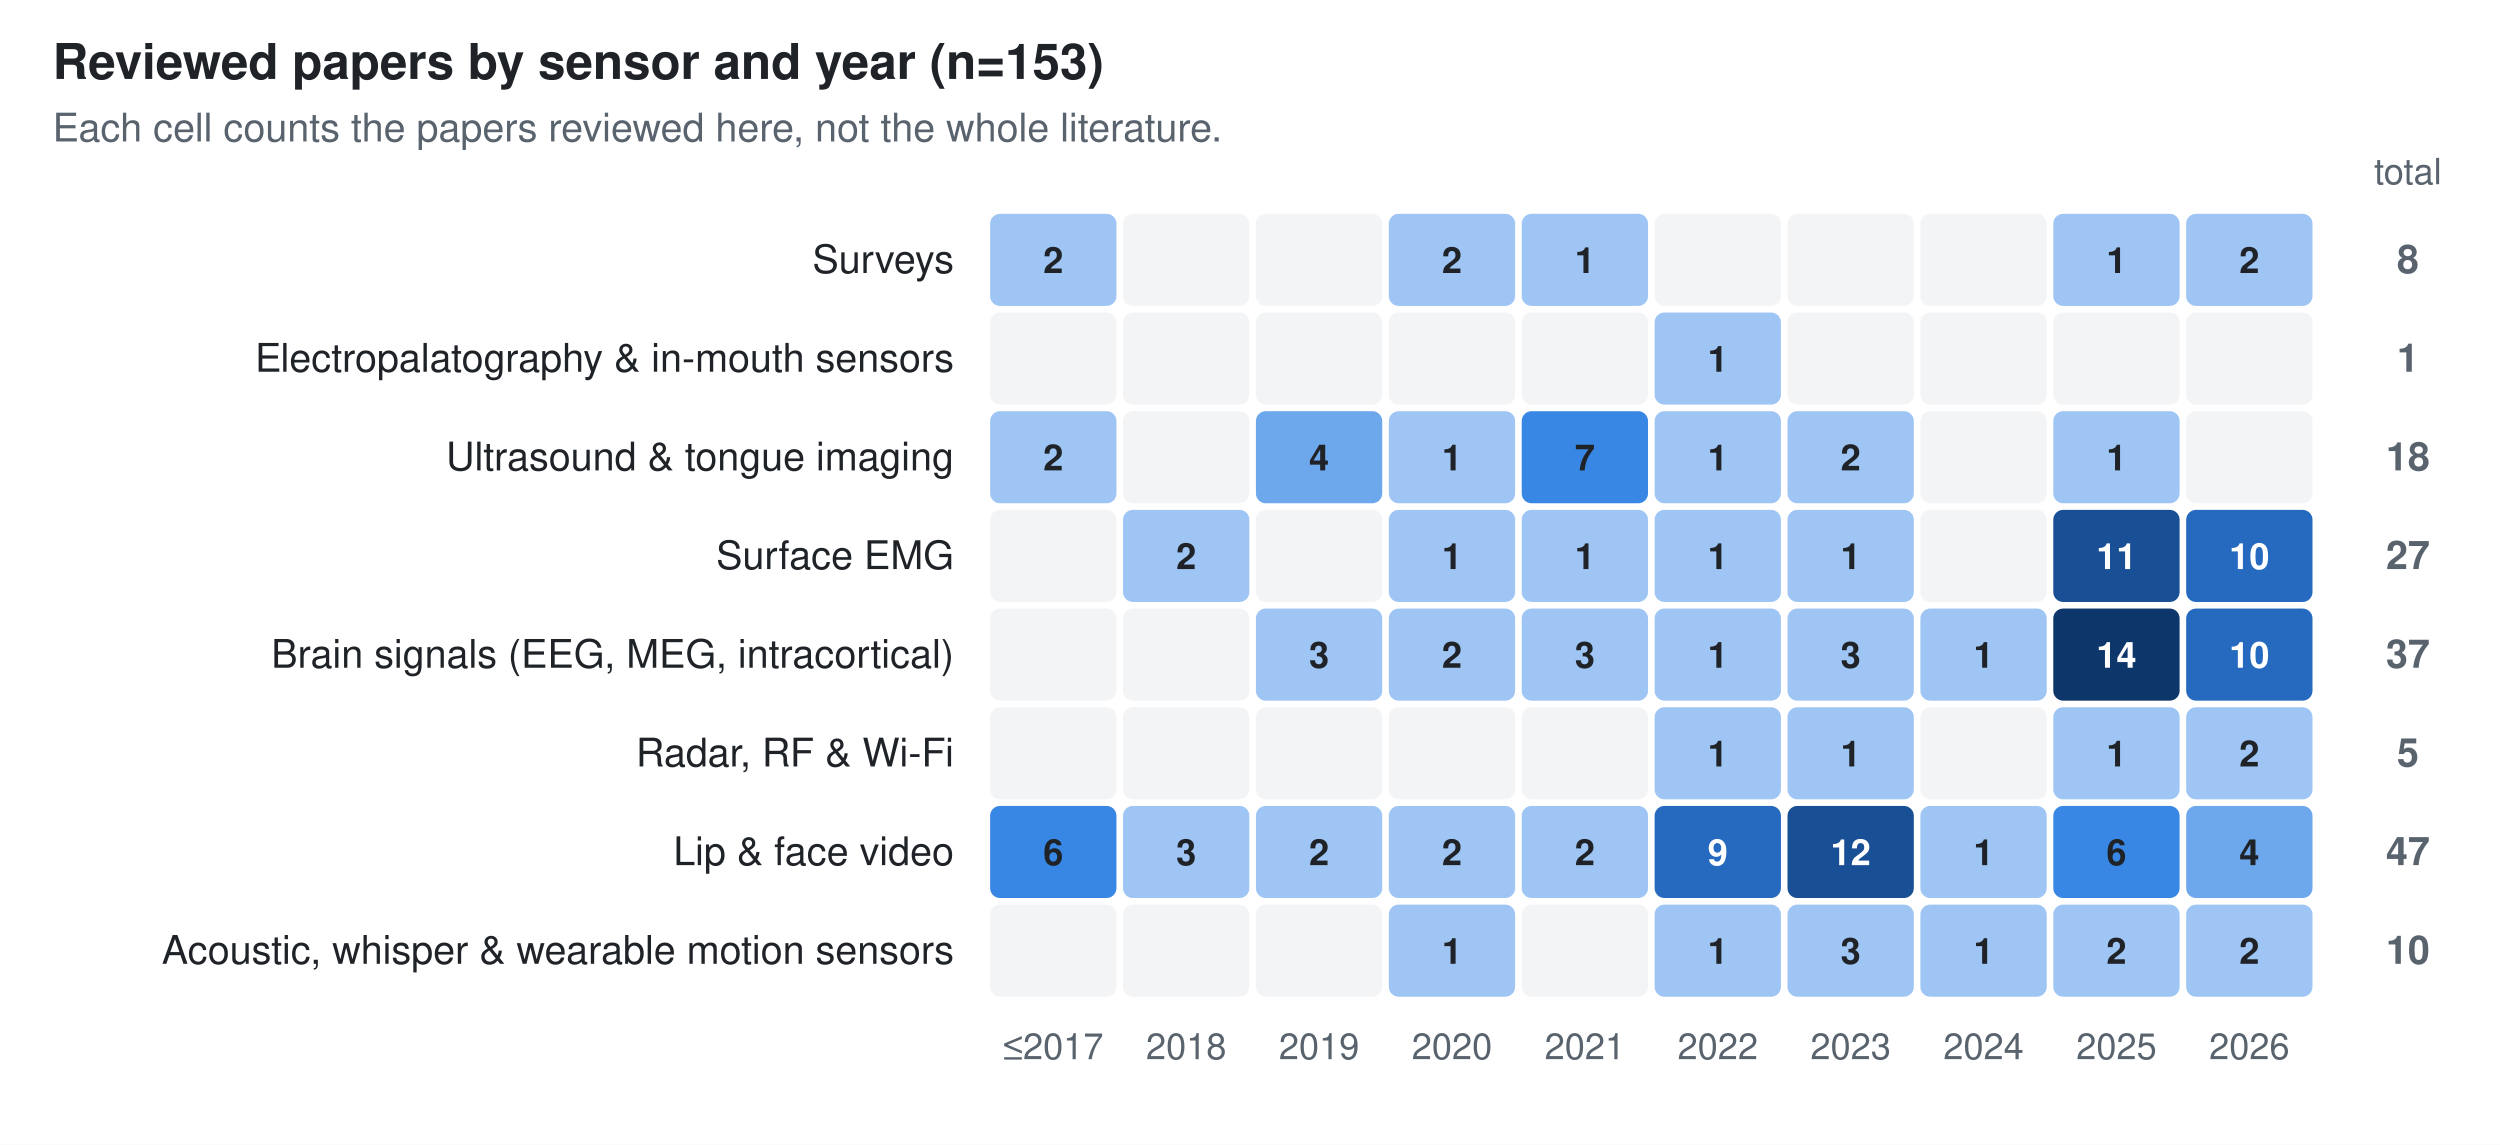
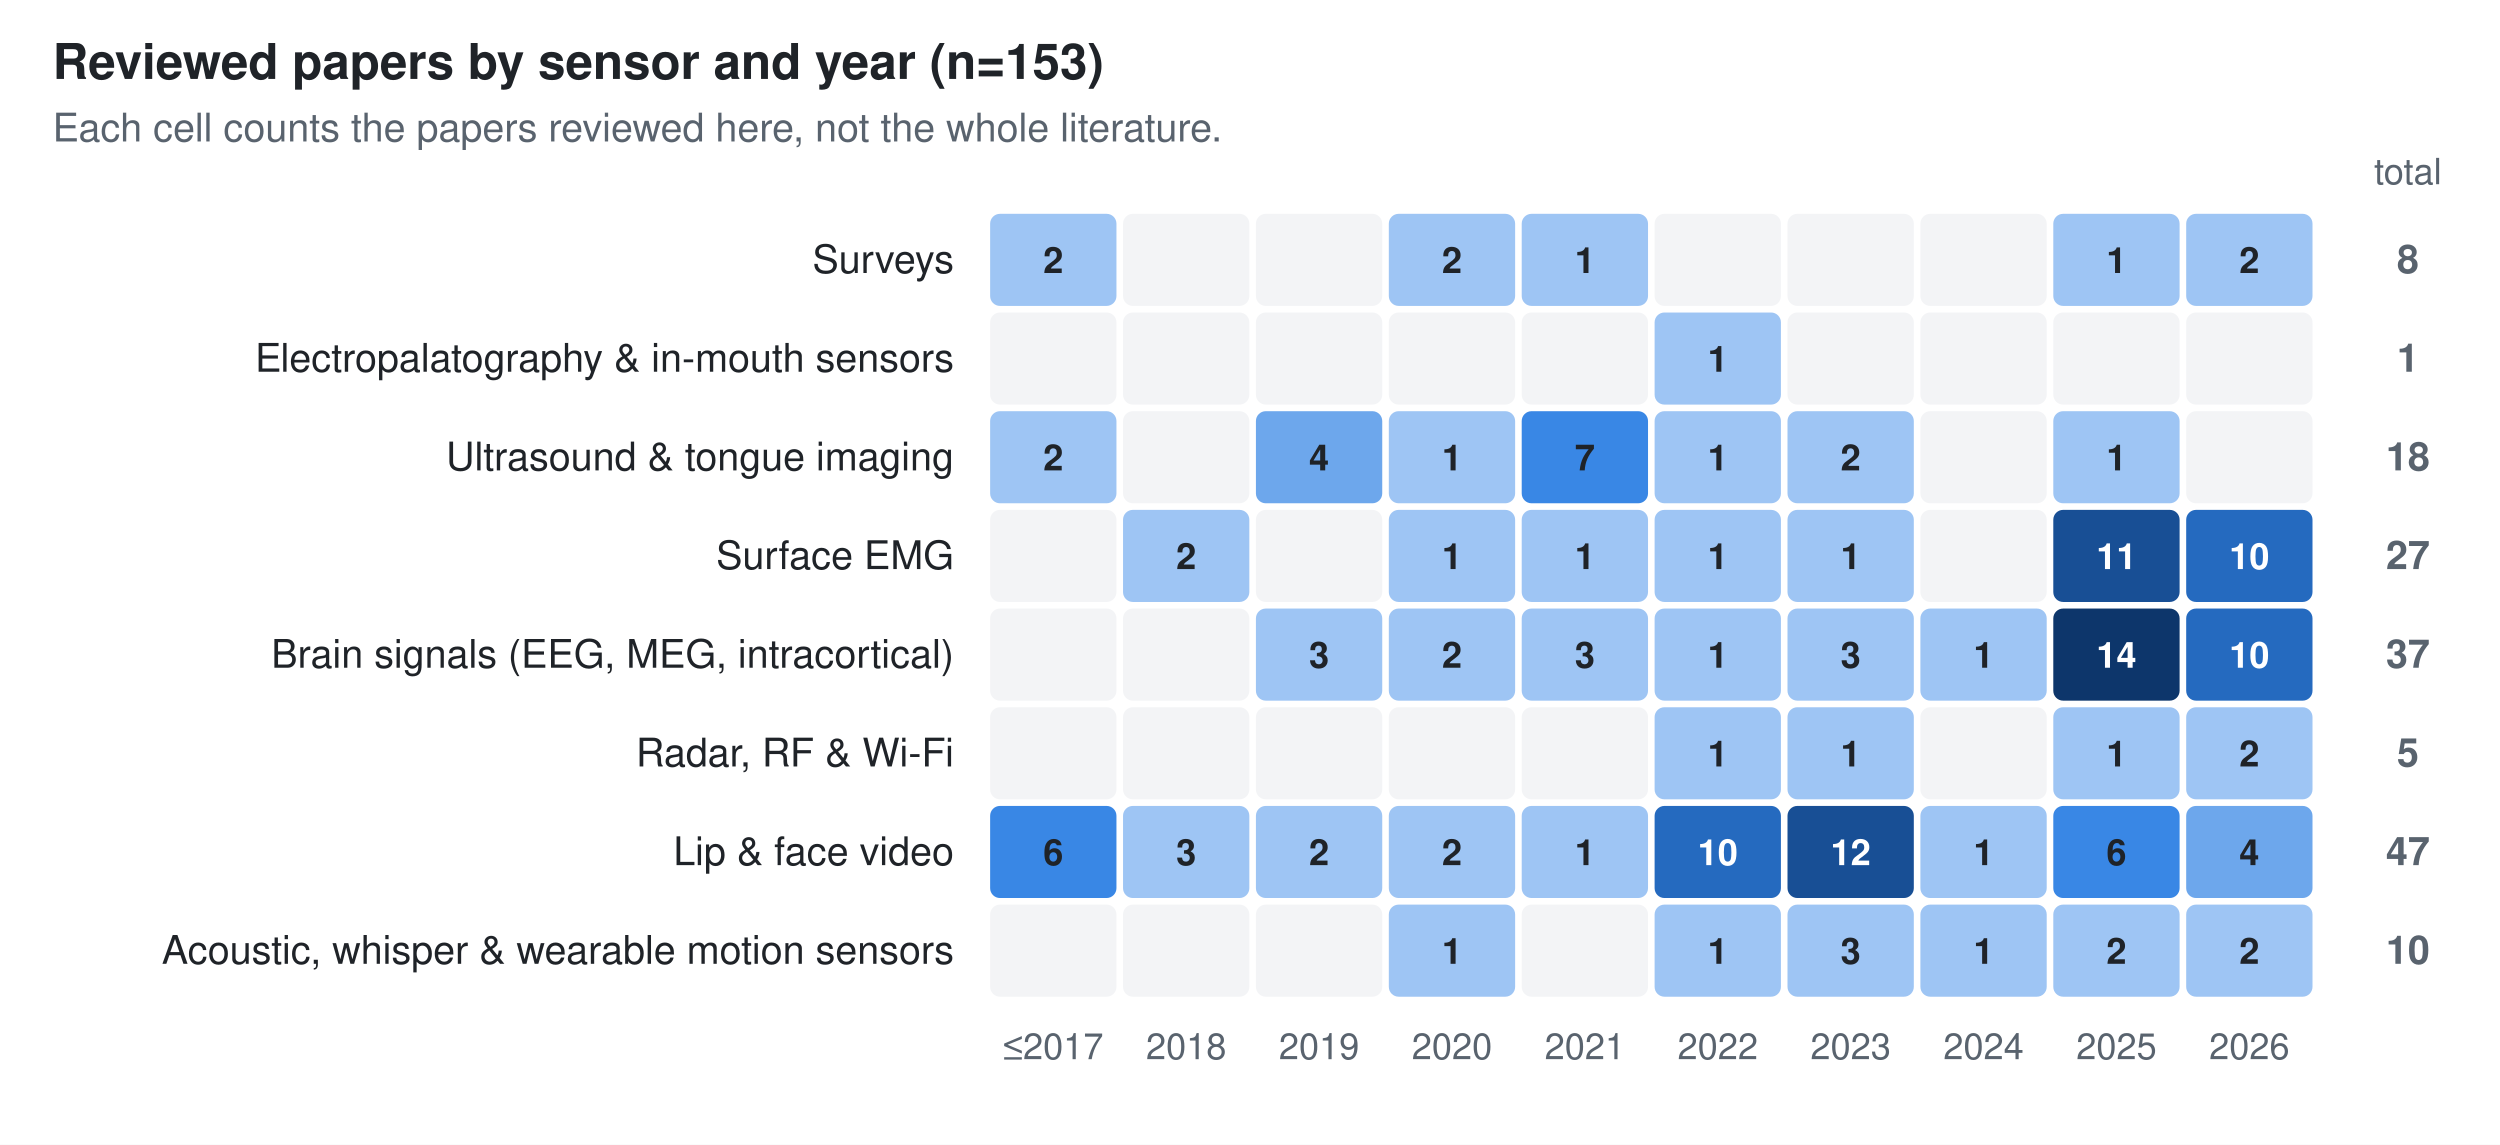
<svg xmlns="http://www.w3.org/2000/svg" width="760" height="348" viewBox="0 0 760 348" font-family="-apple-system, BlinkMacSystemFont, 'Segoe UI', Helvetica, Arial, sans-serif" role="img" aria-label="Reviewed papers by sensor and year (n=153)">
  <rect width="760" height="348" fill="#ffffff" />
  <text x="16.0" y="24.0" font-size="15" fill="#1f2328" text-anchor="start" font-weight="600">Reviewed papers by sensor and year (n=153)</text>
  <text x="16.0" y="43.0" font-size="12" fill="#59636e" text-anchor="start">Each cell counts the papers reviewed here, not the whole literature.</text>
  <text x="320.2" y="322.0" font-size="11" fill="#59636e" text-anchor="middle">≤2017</text>
  <text x="360.6" y="322.0" font-size="11" fill="#59636e" text-anchor="middle">2018</text>
  <text x="401.0" y="322.0" font-size="11" fill="#59636e" text-anchor="middle">2019</text>
  <text x="441.4" y="322.0" font-size="11" fill="#59636e" text-anchor="middle">2020</text>
  <text x="481.8" y="322.0" font-size="11" fill="#59636e" text-anchor="middle">2021</text>
  <text x="522.2" y="322.0" font-size="11" fill="#59636e" text-anchor="middle">2022</text>
  <text x="562.6" y="322.0" font-size="11" fill="#59636e" text-anchor="middle">2023</text>
  <text x="603.0" y="322.0" font-size="11" fill="#59636e" text-anchor="middle">2024</text>
  <text x="643.4" y="322.0" font-size="11" fill="#59636e" text-anchor="middle">2025</text>
  <text x="683.8" y="322.0" font-size="11" fill="#59636e" text-anchor="middle">2026</text>
  <text x="732.0" y="56.0" font-size="11" fill="#59636e" text-anchor="middle">total</text>
  <text x="290.0" y="83.0" font-size="12" fill="#1f2328" text-anchor="end">Surveys</text>
  <rect x="301.0" y="65.0" width="38.4" height="28.0" rx="3" fill="#9ec5f4" />
  <text x="320.2" y="83.0" font-size="11" fill="#1f2328" text-anchor="middle" font-weight="600">2</text>
  <rect x="341.4" y="65.0" width="38.4" height="28.0" rx="3" fill="#f3f4f6" />
  <rect x="381.8" y="65.0" width="38.4" height="28.0" rx="3" fill="#f3f4f6" />
  <rect x="422.2" y="65.0" width="38.4" height="28.0" rx="3" fill="#9ec5f4" />
  <text x="441.4" y="83.0" font-size="11" fill="#1f2328" text-anchor="middle" font-weight="600">2</text>
  <rect x="462.6" y="65.0" width="38.4" height="28.0" rx="3" fill="#9ec5f4" />
  <text x="481.8" y="83.0" font-size="11" fill="#1f2328" text-anchor="middle" font-weight="600">1</text>
  <rect x="503.0" y="65.0" width="38.4" height="28.0" rx="3" fill="#f3f4f6" />
  <rect x="543.4" y="65.0" width="38.4" height="28.0" rx="3" fill="#f3f4f6" />
  <rect x="583.8" y="65.0" width="38.4" height="28.0" rx="3" fill="#f3f4f6" />
  <rect x="624.2" y="65.0" width="38.4" height="28.0" rx="3" fill="#9ec5f4" />
  <text x="643.4" y="83.0" font-size="11" fill="#1f2328" text-anchor="middle" font-weight="600">1</text>
  <rect x="664.6" y="65.0" width="38.4" height="28.0" rx="3" fill="#9ec5f4" />
  <text x="683.8" y="83.0" font-size="11" fill="#1f2328" text-anchor="middle" font-weight="600">2</text>
  <text x="732.0" y="83.0" font-size="12" fill="#59636e" text-anchor="middle" font-weight="600">8</text>
  <text x="290.0" y="113.0" font-size="12" fill="#1f2328" text-anchor="end">Electropalatography &amp; in-mouth sensors</text>
  <rect x="301.0" y="95.0" width="38.4" height="28.0" rx="3" fill="#f3f4f6" />
  <rect x="341.4" y="95.0" width="38.4" height="28.0" rx="3" fill="#f3f4f6" />
  <rect x="381.8" y="95.0" width="38.4" height="28.0" rx="3" fill="#f3f4f6" />
  <rect x="422.2" y="95.0" width="38.4" height="28.0" rx="3" fill="#f3f4f6" />
  <rect x="462.6" y="95.0" width="38.4" height="28.0" rx="3" fill="#f3f4f6" />
  <rect x="503.0" y="95.0" width="38.4" height="28.0" rx="3" fill="#9ec5f4" />
  <text x="522.2" y="113.0" font-size="11" fill="#1f2328" text-anchor="middle" font-weight="600">1</text>
  <rect x="543.4" y="95.0" width="38.4" height="28.0" rx="3" fill="#f3f4f6" />
  <rect x="583.8" y="95.0" width="38.4" height="28.0" rx="3" fill="#f3f4f6" />
  <rect x="624.2" y="95.0" width="38.4" height="28.0" rx="3" fill="#f3f4f6" />
  <rect x="664.6" y="95.0" width="38.4" height="28.0" rx="3" fill="#f3f4f6" />
  <text x="732.0" y="113.0" font-size="12" fill="#59636e" text-anchor="middle" font-weight="600">1</text>
  <text x="290.0" y="143.0" font-size="12" fill="#1f2328" text-anchor="end">Ultrasound &amp; tongue imaging</text>
  <rect x="301.0" y="125.0" width="38.4" height="28.0" rx="3" fill="#9ec5f4" />
  <text x="320.2" y="143.0" font-size="11" fill="#1f2328" text-anchor="middle" font-weight="600">2</text>
  <rect x="341.4" y="125.0" width="38.4" height="28.0" rx="3" fill="#f3f4f6" />
  <rect x="381.8" y="125.0" width="38.4" height="28.0" rx="3" fill="#6da7ec" />
  <text x="401.0" y="143.0" font-size="11" fill="#1f2328" text-anchor="middle" font-weight="600">4</text>
  <rect x="422.2" y="125.0" width="38.4" height="28.0" rx="3" fill="#9ec5f4" />
  <text x="441.4" y="143.0" font-size="11" fill="#1f2328" text-anchor="middle" font-weight="600">1</text>
  <rect x="462.6" y="125.0" width="38.4" height="28.0" rx="3" fill="#3987e5" />
  <text x="481.8" y="143.0" font-size="11" fill="#1f2328" text-anchor="middle" font-weight="600">7</text>
  <rect x="503.0" y="125.0" width="38.4" height="28.0" rx="3" fill="#9ec5f4" />
  <text x="522.2" y="143.0" font-size="11" fill="#1f2328" text-anchor="middle" font-weight="600">1</text>
  <rect x="543.4" y="125.0" width="38.4" height="28.0" rx="3" fill="#9ec5f4" />
  <text x="562.6" y="143.0" font-size="11" fill="#1f2328" text-anchor="middle" font-weight="600">2</text>
  <rect x="583.8" y="125.0" width="38.4" height="28.0" rx="3" fill="#f3f4f6" />
  <rect x="624.2" y="125.0" width="38.4" height="28.0" rx="3" fill="#9ec5f4" />
  <text x="643.4" y="143.0" font-size="11" fill="#1f2328" text-anchor="middle" font-weight="600">1</text>
  <rect x="664.6" y="125.0" width="38.4" height="28.0" rx="3" fill="#f3f4f6" />
  <text x="732.0" y="143.0" font-size="12" fill="#59636e" text-anchor="middle" font-weight="600">18</text>
  <text x="290.0" y="173.0" font-size="12" fill="#1f2328" text-anchor="end">Surface EMG</text>
  <rect x="301.0" y="155.0" width="38.4" height="28.0" rx="3" fill="#f3f4f6" />
  <rect x="341.4" y="155.0" width="38.4" height="28.0" rx="3" fill="#9ec5f4" />
  <text x="360.6" y="173.0" font-size="11" fill="#1f2328" text-anchor="middle" font-weight="600">2</text>
  <rect x="381.8" y="155.0" width="38.4" height="28.0" rx="3" fill="#f3f4f6" />
  <rect x="422.2" y="155.0" width="38.4" height="28.0" rx="3" fill="#9ec5f4" />
  <text x="441.4" y="173.0" font-size="11" fill="#1f2328" text-anchor="middle" font-weight="600">1</text>
  <rect x="462.6" y="155.0" width="38.4" height="28.0" rx="3" fill="#9ec5f4" />
  <text x="481.8" y="173.0" font-size="11" fill="#1f2328" text-anchor="middle" font-weight="600">1</text>
  <rect x="503.0" y="155.0" width="38.4" height="28.0" rx="3" fill="#9ec5f4" />
  <text x="522.2" y="173.0" font-size="11" fill="#1f2328" text-anchor="middle" font-weight="600">1</text>
  <rect x="543.4" y="155.0" width="38.4" height="28.0" rx="3" fill="#9ec5f4" />
  <text x="562.6" y="173.0" font-size="11" fill="#1f2328" text-anchor="middle" font-weight="600">1</text>
  <rect x="583.8" y="155.0" width="38.4" height="28.0" rx="3" fill="#f3f4f6" />
  <rect x="624.2" y="155.0" width="38.4" height="28.0" rx="3" fill="#184f95" />
  <text x="643.4" y="173.0" font-size="11" fill="#ffffff" text-anchor="middle" font-weight="600">11</text>
  <rect x="664.6" y="155.0" width="38.4" height="28.0" rx="3" fill="#256abf" />
  <text x="683.8" y="173.0" font-size="11" fill="#ffffff" text-anchor="middle" font-weight="600">10</text>
  <text x="732.0" y="173.0" font-size="12" fill="#59636e" text-anchor="middle" font-weight="600">27</text>
  <text x="290.0" y="203.0" font-size="12" fill="#1f2328" text-anchor="end">Brain signals (EEG, MEG, intracortical)</text>
  <rect x="301.0" y="185.0" width="38.4" height="28.0" rx="3" fill="#f3f4f6" />
  <rect x="341.4" y="185.0" width="38.4" height="28.0" rx="3" fill="#f3f4f6" />
  <rect x="381.8" y="185.0" width="38.4" height="28.0" rx="3" fill="#9ec5f4" />
  <text x="401.0" y="203.0" font-size="11" fill="#1f2328" text-anchor="middle" font-weight="600">3</text>
  <rect x="422.2" y="185.0" width="38.4" height="28.0" rx="3" fill="#9ec5f4" />
  <text x="441.4" y="203.0" font-size="11" fill="#1f2328" text-anchor="middle" font-weight="600">2</text>
  <rect x="462.6" y="185.0" width="38.4" height="28.0" rx="3" fill="#9ec5f4" />
  <text x="481.8" y="203.0" font-size="11" fill="#1f2328" text-anchor="middle" font-weight="600">3</text>
  <rect x="503.0" y="185.0" width="38.4" height="28.0" rx="3" fill="#9ec5f4" />
  <text x="522.2" y="203.0" font-size="11" fill="#1f2328" text-anchor="middle" font-weight="600">1</text>
  <rect x="543.4" y="185.0" width="38.4" height="28.0" rx="3" fill="#9ec5f4" />
  <text x="562.6" y="203.0" font-size="11" fill="#1f2328" text-anchor="middle" font-weight="600">3</text>
  <rect x="583.8" y="185.0" width="38.4" height="28.0" rx="3" fill="#9ec5f4" />
  <text x="603.0" y="203.0" font-size="11" fill="#1f2328" text-anchor="middle" font-weight="600">1</text>
  <rect x="624.2" y="185.0" width="38.4" height="28.0" rx="3" fill="#0d366b" />
  <text x="643.4" y="203.0" font-size="11" fill="#ffffff" text-anchor="middle" font-weight="600">14</text>
  <rect x="664.6" y="185.0" width="38.4" height="28.0" rx="3" fill="#256abf" />
  <text x="683.8" y="203.0" font-size="11" fill="#ffffff" text-anchor="middle" font-weight="600">10</text>
  <text x="732.0" y="203.0" font-size="12" fill="#59636e" text-anchor="middle" font-weight="600">37</text>
  <text x="290.0" y="233.0" font-size="12" fill="#1f2328" text-anchor="end">Radar, RF &amp; Wi-Fi</text>
  <rect x="301.0" y="215.0" width="38.4" height="28.0" rx="3" fill="#f3f4f6" />
  <rect x="341.4" y="215.0" width="38.4" height="28.0" rx="3" fill="#f3f4f6" />
  <rect x="381.8" y="215.0" width="38.4" height="28.0" rx="3" fill="#f3f4f6" />
  <rect x="422.2" y="215.0" width="38.4" height="28.0" rx="3" fill="#f3f4f6" />
  <rect x="462.6" y="215.0" width="38.4" height="28.0" rx="3" fill="#f3f4f6" />
  <rect x="503.0" y="215.0" width="38.4" height="28.0" rx="3" fill="#9ec5f4" />
  <text x="522.2" y="233.0" font-size="11" fill="#1f2328" text-anchor="middle" font-weight="600">1</text>
  <rect x="543.4" y="215.0" width="38.4" height="28.0" rx="3" fill="#9ec5f4" />
  <text x="562.6" y="233.0" font-size="11" fill="#1f2328" text-anchor="middle" font-weight="600">1</text>
  <rect x="583.8" y="215.0" width="38.4" height="28.0" rx="3" fill="#f3f4f6" />
  <rect x="624.2" y="215.0" width="38.4" height="28.0" rx="3" fill="#9ec5f4" />
  <text x="643.4" y="233.0" font-size="11" fill="#1f2328" text-anchor="middle" font-weight="600">1</text>
  <rect x="664.6" y="215.0" width="38.4" height="28.0" rx="3" fill="#9ec5f4" />
  <text x="683.8" y="233.0" font-size="11" fill="#1f2328" text-anchor="middle" font-weight="600">2</text>
  <text x="732.0" y="233.0" font-size="12" fill="#59636e" text-anchor="middle" font-weight="600">5</text>
  <text x="290.0" y="263.0" font-size="12" fill="#1f2328" text-anchor="end">Lip &amp; face video</text>
  <rect x="301.0" y="245.0" width="38.4" height="28.0" rx="3" fill="#3987e5" />
  <text x="320.2" y="263.0" font-size="11" fill="#1f2328" text-anchor="middle" font-weight="600">6</text>
  <rect x="341.4" y="245.0" width="38.4" height="28.0" rx="3" fill="#9ec5f4" />
  <text x="360.6" y="263.0" font-size="11" fill="#1f2328" text-anchor="middle" font-weight="600">3</text>
  <rect x="381.8" y="245.0" width="38.4" height="28.0" rx="3" fill="#9ec5f4" />
  <text x="401.0" y="263.0" font-size="11" fill="#1f2328" text-anchor="middle" font-weight="600">2</text>
  <rect x="422.2" y="245.0" width="38.4" height="28.0" rx="3" fill="#9ec5f4" />
  <text x="441.4" y="263.0" font-size="11" fill="#1f2328" text-anchor="middle" font-weight="600">2</text>
  <rect x="462.6" y="245.0" width="38.4" height="28.0" rx="3" fill="#9ec5f4" />
-   <text x="481.8" y="263.0" font-size="11" fill="#1f2328" text-anchor="middle" font-weight="600">2</text>
+   <text x="481.8" y="263.0" font-size="11" fill="#1f2328" text-anchor="middle" font-weight="600">1</text>
  <rect x="503.0" y="245.0" width="38.4" height="28.0" rx="3" fill="#256abf" />
-   <text x="522.2" y="263.0" font-size="11" fill="#ffffff" text-anchor="middle" font-weight="600">9</text>
+   <text x="522.2" y="263.0" font-size="11" fill="#ffffff" text-anchor="middle" font-weight="600">10</text>
  <rect x="543.4" y="245.0" width="38.4" height="28.0" rx="3" fill="#184f95" />
  <text x="562.6" y="263.0" font-size="11" fill="#ffffff" text-anchor="middle" font-weight="600">12</text>
  <rect x="583.8" y="245.0" width="38.4" height="28.0" rx="3" fill="#9ec5f4" />
  <text x="603.0" y="263.0" font-size="11" fill="#1f2328" text-anchor="middle" font-weight="600">1</text>
  <rect x="624.2" y="245.0" width="38.4" height="28.0" rx="3" fill="#3987e5" />
  <text x="643.4" y="263.0" font-size="11" fill="#1f2328" text-anchor="middle" font-weight="600">6</text>
  <rect x="664.6" y="245.0" width="38.4" height="28.0" rx="3" fill="#6da7ec" />
  <text x="683.8" y="263.0" font-size="11" fill="#1f2328" text-anchor="middle" font-weight="600">4</text>
  <text x="732.0" y="263.0" font-size="12" fill="#59636e" text-anchor="middle" font-weight="600">47</text>
  <text x="290.0" y="293.0" font-size="12" fill="#1f2328" text-anchor="end">Acoustic, whisper &amp; wearable motion sensors</text>
  <rect x="301.0" y="275.0" width="38.4" height="28.0" rx="3" fill="#f3f4f6" />
  <rect x="341.4" y="275.0" width="38.4" height="28.0" rx="3" fill="#f3f4f6" />
  <rect x="381.8" y="275.0" width="38.4" height="28.0" rx="3" fill="#f3f4f6" />
  <rect x="422.2" y="275.0" width="38.4" height="28.0" rx="3" fill="#9ec5f4" />
  <text x="441.4" y="293.0" font-size="11" fill="#1f2328" text-anchor="middle" font-weight="600">1</text>
  <rect x="462.6" y="275.0" width="38.4" height="28.0" rx="3" fill="#f3f4f6" />
  <rect x="503.0" y="275.0" width="38.4" height="28.0" rx="3" fill="#9ec5f4" />
  <text x="522.2" y="293.0" font-size="11" fill="#1f2328" text-anchor="middle" font-weight="600">1</text>
  <rect x="543.4" y="275.0" width="38.4" height="28.0" rx="3" fill="#9ec5f4" />
  <text x="562.6" y="293.0" font-size="11" fill="#1f2328" text-anchor="middle" font-weight="600">3</text>
  <rect x="583.8" y="275.0" width="38.4" height="28.0" rx="3" fill="#9ec5f4" />
  <text x="603.0" y="293.0" font-size="11" fill="#1f2328" text-anchor="middle" font-weight="600">1</text>
  <rect x="624.2" y="275.0" width="38.4" height="28.0" rx="3" fill="#9ec5f4" />
  <text x="643.4" y="293.0" font-size="11" fill="#1f2328" text-anchor="middle" font-weight="600">2</text>
  <rect x="664.6" y="275.0" width="38.4" height="28.0" rx="3" fill="#9ec5f4" />
  <text x="683.8" y="293.0" font-size="11" fill="#1f2328" text-anchor="middle" font-weight="600">2</text>
  <text x="732.0" y="293.0" font-size="12" fill="#59636e" text-anchor="middle" font-weight="600">10</text>
</svg>
